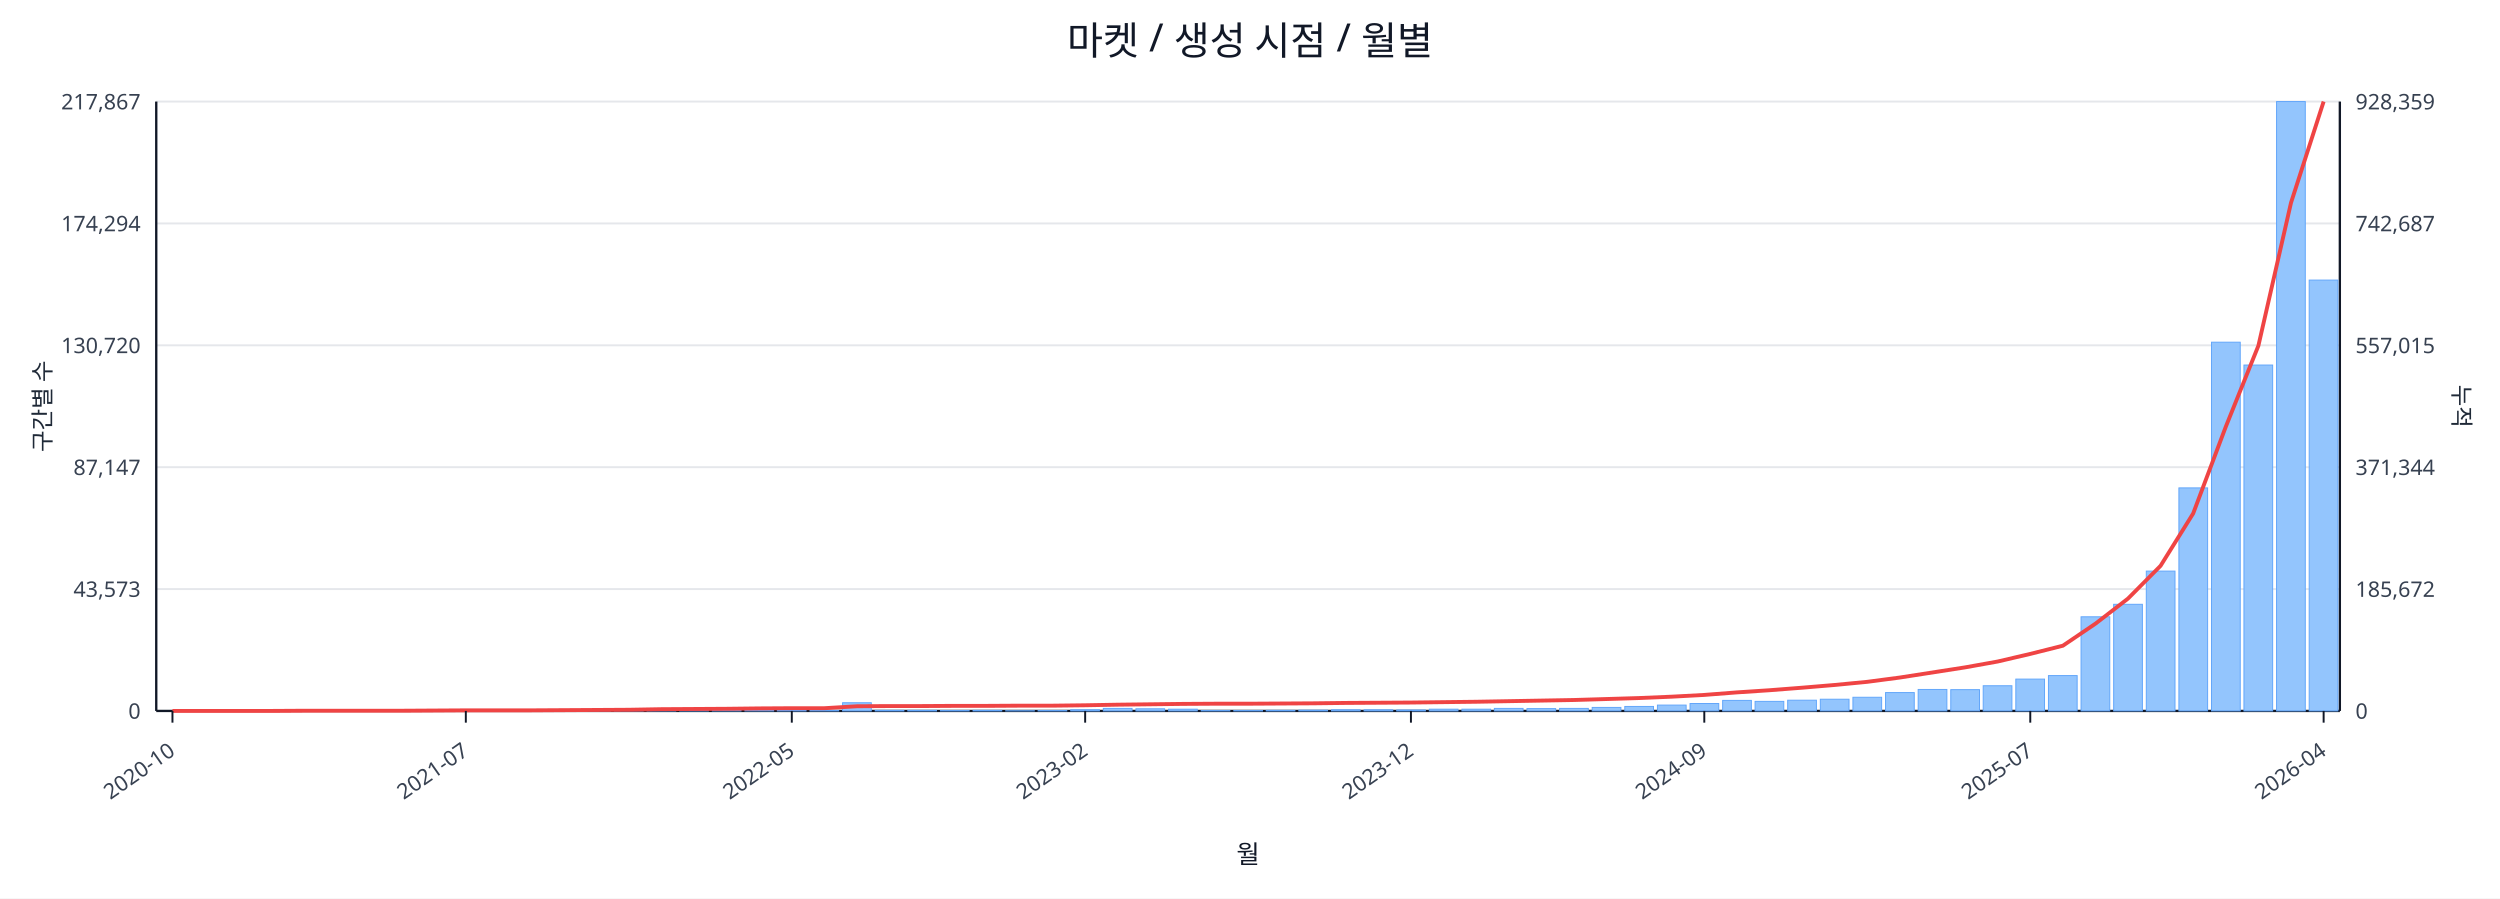
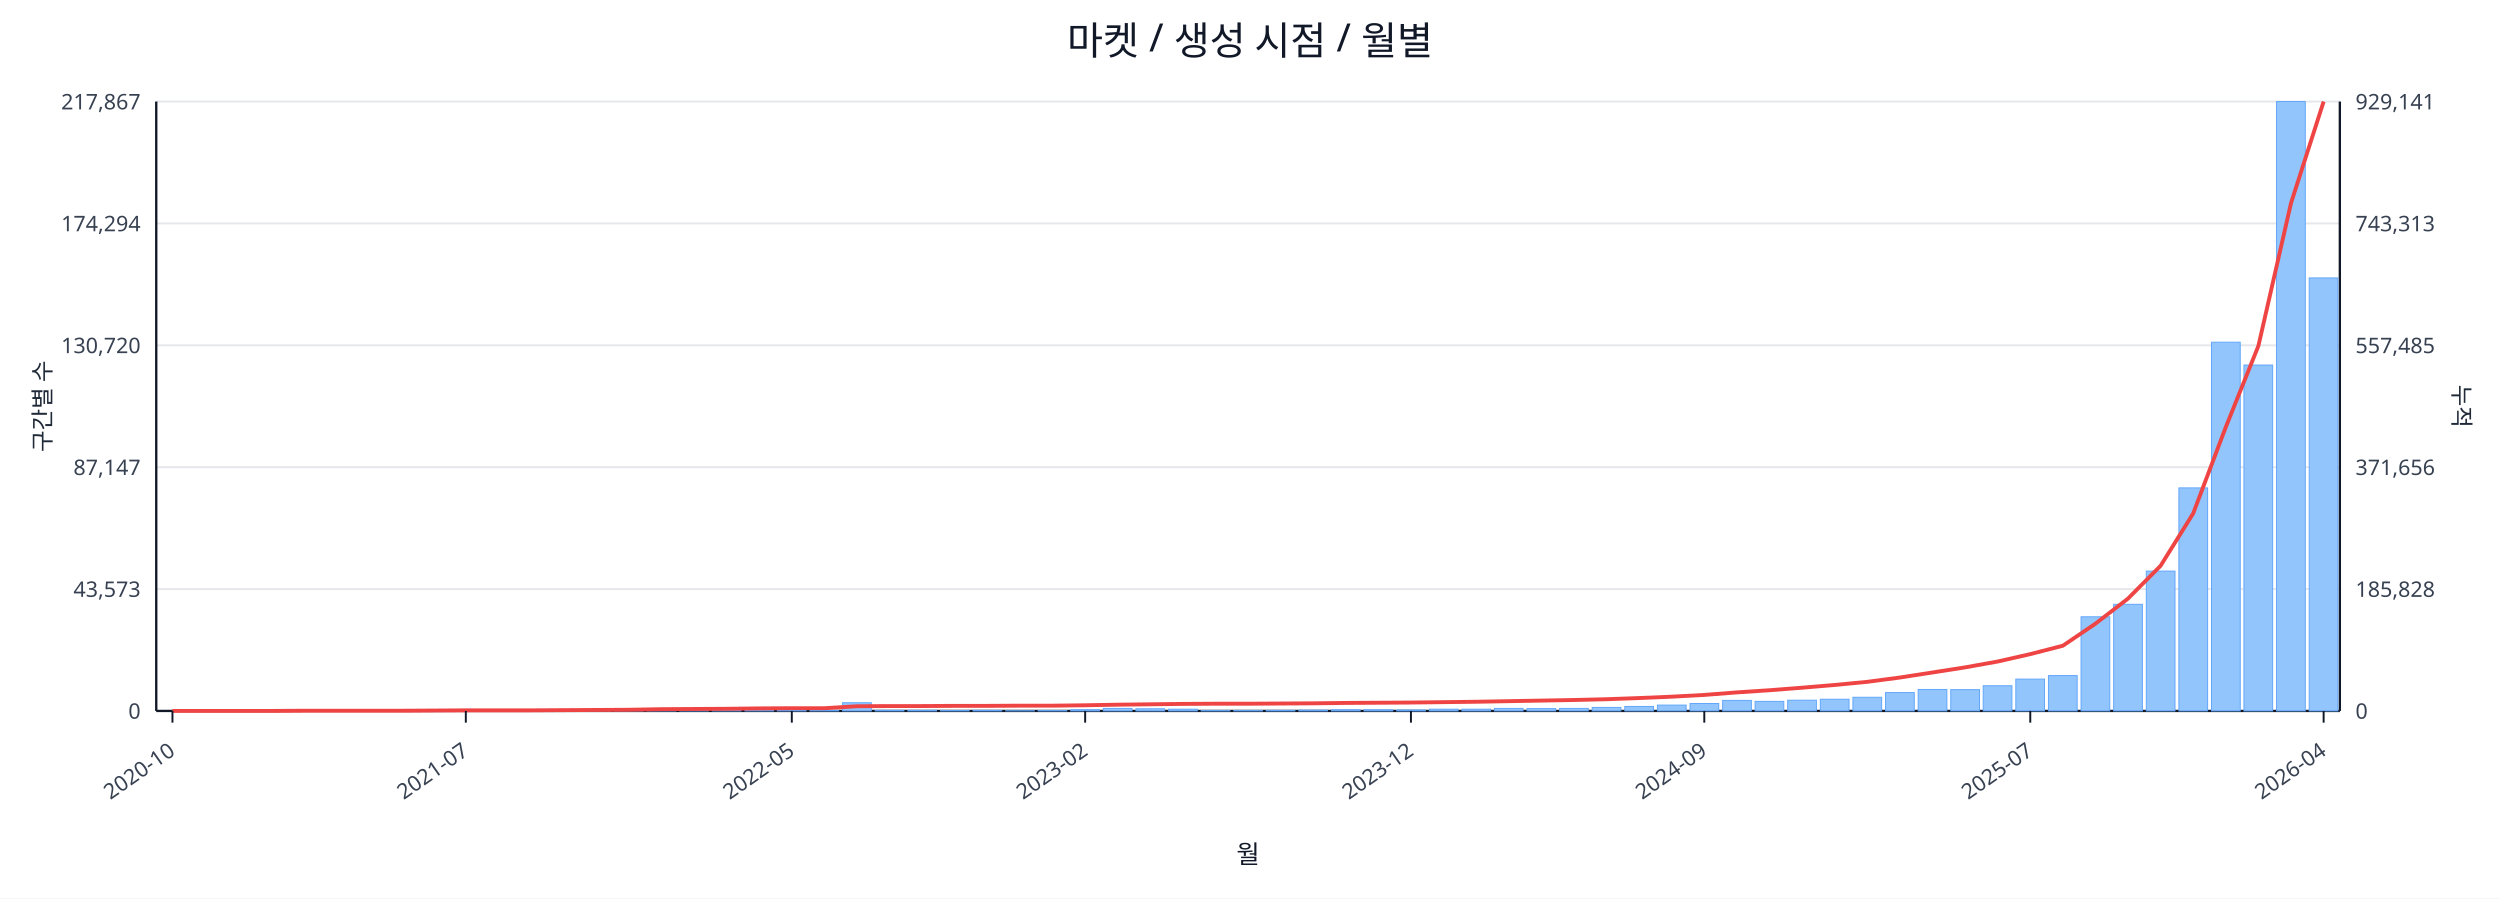
<svg xmlns="http://www.w3.org/2000/svg" width="1280" height="460" viewBox="0 0 1280 460">
  <rect x="0" y="0" width="100%" height="100%" fill="#ffffff" />
  <text x="640.0" y="28" font-size="20" text-anchor="middle" font-family="sans-serif" fill="#111827">마켓 / 생성 시점 / 월별</text>
  <line x1="80.0" y1="52.0" x2="1198.0" y2="52.0" stroke="#e5e7eb" stroke-width="1" />
  <text x="72.0" y="56.0" font-size="11" text-anchor="end" font-family="sans-serif" fill="#374151">217,867</text>
-   <text x="1206.0" y="56.0" font-size="11" text-anchor="start" font-family="sans-serif" fill="#374151">928,359</text>
+   <text x="1206.0" y="56.0" font-size="11" text-anchor="start" font-family="sans-serif" fill="#374151">929,141</text>
  <line x1="80.0" y1="114.4" x2="1198.0" y2="114.4" stroke="#e5e7eb" stroke-width="1" />
  <text x="72.0" y="118.4" font-size="11" text-anchor="end" font-family="sans-serif" fill="#374151">174,294</text>
-   <text x="1206.0" y="118.4" font-size="11" text-anchor="start" font-family="sans-serif" fill="#374151">742,687</text>
+   <text x="1206.0" y="118.4" font-size="11" text-anchor="start" font-family="sans-serif" fill="#374151">743,313</text>
  <line x1="80.0" y1="176.8" x2="1198.0" y2="176.8" stroke="#e5e7eb" stroke-width="1" />
  <text x="72.0" y="180.8" font-size="11" text-anchor="end" font-family="sans-serif" fill="#374151">130,720</text>
-   <text x="1206.0" y="180.8" font-size="11" text-anchor="start" font-family="sans-serif" fill="#374151">557,015</text>
+   <text x="1206.0" y="180.8" font-size="11" text-anchor="start" font-family="sans-serif" fill="#374151">557,485</text>
  <line x1="80.0" y1="239.2" x2="1198.0" y2="239.2" stroke="#e5e7eb" stroke-width="1" />
  <text x="72.0" y="243.2" font-size="11" text-anchor="end" font-family="sans-serif" fill="#374151">87,147</text>
-   <text x="1206.0" y="243.2" font-size="11" text-anchor="start" font-family="sans-serif" fill="#374151">371,344</text>
+   <text x="1206.0" y="243.2" font-size="11" text-anchor="start" font-family="sans-serif" fill="#374151">371,656</text>
  <line x1="80.0" y1="301.6" x2="1198.0" y2="301.6" stroke="#e5e7eb" stroke-width="1" />
  <text x="72.0" y="305.6" font-size="11" text-anchor="end" font-family="sans-serif" fill="#374151">43,573</text>
-   <text x="1206.0" y="305.6" font-size="11" text-anchor="start" font-family="sans-serif" fill="#374151">185,672</text>
+   <text x="1206.0" y="305.6" font-size="11" text-anchor="start" font-family="sans-serif" fill="#374151">185,828</text>
  <line x1="80.0" y1="364.0" x2="1198.0" y2="364.0" stroke="#e5e7eb" stroke-width="1" />
  <text x="72.0" y="368.0" font-size="11" text-anchor="end" font-family="sans-serif" fill="#374151">0</text>
  <text x="1206.0" y="368.0" font-size="11" text-anchor="start" font-family="sans-serif" fill="#374151">0</text>
  <line x1="80.0" y1="364.0" x2="1198.0" y2="364.0" stroke="#111827" stroke-width="1.2" />
  <line x1="80.0" y1="52.0" x2="80.0" y2="364.0" stroke="#111827" stroke-width="1.2" />
  <line x1="1198.0" y1="52.0" x2="1198.0" y2="364.0" stroke="#111827" stroke-width="1.2" />
  <rect x="81.0" y="364.0" width="14.7" height="0.0" fill="#93c5fd" stroke="#60a5fa" stroke-width="0.5" />
  <rect x="97.7" y="364.0" width="14.7" height="0.0" fill="#93c5fd" stroke="#60a5fa" stroke-width="0.5" />
  <rect x="114.4" y="364.0" width="14.7" height="0.0" fill="#93c5fd" stroke="#60a5fa" stroke-width="0.5" />
  <rect x="131.1" y="363.9" width="14.7" height="0.1" fill="#93c5fd" stroke="#60a5fa" stroke-width="0.5" />
  <rect x="147.7" y="363.9" width="14.7" height="0.1" fill="#93c5fd" stroke="#60a5fa" stroke-width="0.5" />
  <rect x="164.4" y="363.9" width="14.7" height="0.1" fill="#93c5fd" stroke="#60a5fa" stroke-width="0.5" />
  <rect x="181.1" y="363.9" width="14.7" height="0.1" fill="#93c5fd" stroke="#60a5fa" stroke-width="0.5" />
  <rect x="197.8" y="363.8" width="14.7" height="0.2" fill="#93c5fd" stroke="#60a5fa" stroke-width="0.5" />
  <rect x="214.5" y="363.7" width="14.7" height="0.3" fill="#93c5fd" stroke="#60a5fa" stroke-width="0.5" />
  <rect x="231.2" y="363.8" width="14.7" height="0.2" fill="#93c5fd" stroke="#60a5fa" stroke-width="0.5" />
  <rect x="247.9" y="363.8" width="14.7" height="0.2" fill="#93c5fd" stroke="#60a5fa" stroke-width="0.5" />
  <rect x="264.6" y="363.9" width="14.7" height="0.1" fill="#93c5fd" stroke="#60a5fa" stroke-width="0.5" />
  <rect x="281.2" y="363.7" width="14.7" height="0.3" fill="#93c5fd" stroke="#60a5fa" stroke-width="0.5" />
  <rect x="297.9" y="363.4" width="14.7" height="0.6" fill="#93c5fd" stroke="#60a5fa" stroke-width="0.5" />
  <rect x="314.6" y="363.5" width="14.7" height="0.5" fill="#93c5fd" stroke="#60a5fa" stroke-width="0.5" />
  <rect x="331.3" y="363.1" width="14.7" height="0.9" fill="#93c5fd" stroke="#60a5fa" stroke-width="0.5" />
  <rect x="348.0" y="363.5" width="14.7" height="0.5" fill="#93c5fd" stroke="#60a5fa" stroke-width="0.5" />
  <rect x="364.7" y="363.3" width="14.7" height="0.7" fill="#93c5fd" stroke="#60a5fa" stroke-width="0.5" />
  <rect x="381.4" y="363.4" width="14.7" height="0.6" fill="#93c5fd" stroke="#60a5fa" stroke-width="0.5" />
  <rect x="398.0" y="363.6" width="14.7" height="0.4" fill="#93c5fd" stroke="#60a5fa" stroke-width="0.5" />
  <rect x="414.7" y="363.8" width="14.7" height="0.2" fill="#93c5fd" stroke="#60a5fa" stroke-width="0.5" />
  <rect x="431.4" y="359.8" width="14.7" height="4.2" fill="#93c5fd" stroke="#60a5fa" stroke-width="0.5" />
  <rect x="448.1" y="363.7" width="14.7" height="0.3" fill="#93c5fd" stroke="#60a5fa" stroke-width="0.5" />
  <rect x="464.8" y="363.7" width="14.7" height="0.3" fill="#93c5fd" stroke="#60a5fa" stroke-width="0.5" />
  <rect x="481.5" y="363.8" width="14.7" height="0.2" fill="#93c5fd" stroke="#60a5fa" stroke-width="0.5" />
  <rect x="498.2" y="363.7" width="14.7" height="0.3" fill="#93c5fd" stroke="#60a5fa" stroke-width="0.5" />
  <rect x="514.9" y="363.9" width="14.7" height="0.1" fill="#93c5fd" stroke="#60a5fa" stroke-width="0.5" />
  <rect x="531.5" y="363.8" width="14.7" height="0.2" fill="#93c5fd" stroke="#60a5fa" stroke-width="0.5" />
  <rect x="548.2" y="363.4" width="14.7" height="0.6" fill="#93c5fd" stroke="#60a5fa" stroke-width="0.5" />
  <rect x="564.9" y="362.7" width="14.7" height="1.3" fill="#93c5fd" stroke="#60a5fa" stroke-width="0.5" />
  <rect x="581.6" y="362.9" width="14.7" height="1.1" fill="#93c5fd" stroke="#60a5fa" stroke-width="0.5" />
  <rect x="598.3" y="363.1" width="14.7" height="0.9" fill="#93c5fd" stroke="#60a5fa" stroke-width="0.5" />
  <rect x="615.0" y="363.8" width="14.7" height="0.2" fill="#93c5fd" stroke="#60a5fa" stroke-width="0.5" />
  <rect x="631.7" y="363.8" width="14.7" height="0.2" fill="#93c5fd" stroke="#60a5fa" stroke-width="0.5" />
  <rect x="648.3" y="363.7" width="14.7" height="0.3" fill="#93c5fd" stroke="#60a5fa" stroke-width="0.5" />
  <rect x="665.0" y="363.6" width="14.7" height="0.4" fill="#93c5fd" stroke="#60a5fa" stroke-width="0.5" />
  <rect x="681.7" y="363.4" width="14.7" height="0.6" fill="#93c5fd" stroke="#60a5fa" stroke-width="0.5" />
  <rect x="698.4" y="363.4" width="14.7" height="0.6" fill="#93c5fd" stroke="#60a5fa" stroke-width="0.5" />
  <rect x="715.1" y="363.5" width="14.7" height="0.5" fill="#93c5fd" stroke="#60a5fa" stroke-width="0.5" />
  <rect x="731.8" y="363.1" width="14.7" height="0.9" fill="#93c5fd" stroke="#60a5fa" stroke-width="0.5" />
  <rect x="748.5" y="363.1" width="14.7" height="0.9" fill="#93c5fd" stroke="#60a5fa" stroke-width="0.5" />
  <rect x="765.1" y="362.7" width="14.7" height="1.3" fill="#93c5fd" stroke="#60a5fa" stroke-width="0.5" />
  <rect x="781.8" y="362.8" width="14.7" height="1.2" fill="#93c5fd" stroke="#60a5fa" stroke-width="0.5" />
  <rect x="798.5" y="362.7" width="14.7" height="1.3" fill="#93c5fd" stroke="#60a5fa" stroke-width="0.5" />
  <rect x="815.2" y="362.2" width="14.7" height="1.8" fill="#93c5fd" stroke="#60a5fa" stroke-width="0.5" />
  <rect x="831.9" y="361.7" width="14.7" height="2.3" fill="#93c5fd" stroke="#60a5fa" stroke-width="0.5" />
  <rect x="848.6" y="361.0" width="14.7" height="3.0" fill="#93c5fd" stroke="#60a5fa" stroke-width="0.5" />
  <rect x="865.3" y="360.2" width="14.7" height="3.8" fill="#93c5fd" stroke="#60a5fa" stroke-width="0.5" />
  <rect x="882.0" y="358.6" width="14.7" height="5.4" fill="#93c5fd" stroke="#60a5fa" stroke-width="0.5" />
  <rect x="898.6" y="359.1" width="14.7" height="4.9" fill="#93c5fd" stroke="#60a5fa" stroke-width="0.5" />
  <rect x="915.3" y="358.5" width="14.7" height="5.5" fill="#93c5fd" stroke="#60a5fa" stroke-width="0.5" />
  <rect x="932.0" y="358.0" width="14.7" height="6.0" fill="#93c5fd" stroke="#60a5fa" stroke-width="0.5" />
  <rect x="948.7" y="357.0" width="14.7" height="7.0" fill="#93c5fd" stroke="#60a5fa" stroke-width="0.5" />
  <rect x="965.4" y="354.6" width="14.7" height="9.4" fill="#93c5fd" stroke="#60a5fa" stroke-width="0.5" />
  <rect x="982.1" y="353.0" width="14.7" height="11.0" fill="#93c5fd" stroke="#60a5fa" stroke-width="0.5" />
  <rect x="998.8" y="353.1" width="14.7" height="10.9" fill="#93c5fd" stroke="#60a5fa" stroke-width="0.5" />
  <rect x="1015.4" y="351.1" width="14.7" height="12.9" fill="#93c5fd" stroke="#60a5fa" stroke-width="0.5" />
  <rect x="1032.1" y="347.7" width="14.7" height="16.3" fill="#93c5fd" stroke="#60a5fa" stroke-width="0.5" />
  <rect x="1048.8" y="345.9" width="14.7" height="18.1" fill="#93c5fd" stroke="#60a5fa" stroke-width="0.5" />
  <rect x="1065.5" y="315.8" width="14.7" height="48.2" fill="#93c5fd" stroke="#60a5fa" stroke-width="0.5" />
  <rect x="1082.2" y="309.4" width="14.7" height="54.6" fill="#93c5fd" stroke="#60a5fa" stroke-width="0.5" />
  <rect x="1098.9" y="292.4" width="14.7" height="71.6" fill="#93c5fd" stroke="#60a5fa" stroke-width="0.5" />
  <rect x="1115.6" y="249.8" width="14.7" height="114.2" fill="#93c5fd" stroke="#60a5fa" stroke-width="0.5" />
  <rect x="1132.3" y="175.2" width="14.7" height="188.8" fill="#93c5fd" stroke="#60a5fa" stroke-width="0.5" />
  <rect x="1148.9" y="186.9" width="14.7" height="177.1" fill="#93c5fd" stroke="#60a5fa" stroke-width="0.5" />
  <rect x="1165.6" y="52.0" width="14.7" height="312.0" fill="#93c5fd" stroke="#60a5fa" stroke-width="0.5" />
-   <rect x="1182.3" y="143.4" width="14.7" height="220.6" fill="#93c5fd" stroke="#60a5fa" stroke-width="0.5" />
-   <polyline fill="none" stroke="#ef4444" stroke-width="2" points="88.3,364.0 105.0,364.0 121.7,364.0 138.4,364.0 155.1,363.9 171.8,363.9 188.5,363.9 205.1,363.9 221.8,363.8 238.5,363.7 255.2,363.7 271.9,363.7 288.6,363.6 305.3,363.5 322.0,363.4 338.6,363.1 355.3,363.0 372.0,362.9 388.7,362.7 405.4,362.6 422.1,362.6 438.8,361.6 455.4,361.5 472.1,361.5 488.8,361.4 505.5,361.4 522.2,361.3 538.9,361.3 555.6,361.1 572.3,360.8 588.9,360.6 605.6,360.4 622.3,360.3 639.0,360.3 655.7,360.2 672.4,360.1 689.1,359.9 705.7,359.8 722.4,359.7 739.1,359.5 755.8,359.3 772.5,359.0 789.2,358.7 805.9,358.4 822.6,357.9 839.2,357.4 855.9,356.7 872.6,355.8 889.3,354.5 906.0,353.4 922.7,352.1 939.4,350.7 956.0,349.1 972.7,346.9 989.4,344.3 1006.1,341.7 1022.8,338.7 1039.5,334.8 1056.2,330.6 1072.9,319.3 1089.5,306.5 1106.2,289.7 1122.9,262.9 1139.6,218.5 1156.3,177.0 1173.0,103.8 1189.7,52.0" />
+   <rect x="1182.3" y="142.3" width="14.7" height="221.7" fill="#93c5fd" stroke="#60a5fa" stroke-width="0.5" />
+   <polyline fill="none" stroke="#ef4444" stroke-width="2" points="88.3,364.0 105.0,364.0 121.7,364.0 138.4,364.0 155.1,363.9 171.8,363.9 188.5,363.9 205.1,363.9 221.8,363.8 238.5,363.7 255.2,363.7 271.9,363.7 288.6,363.6 305.3,363.5 322.0,363.4 338.6,363.1 355.3,363.0 372.0,362.9 388.7,362.7 405.4,362.6 422.1,362.6 438.8,361.6 455.4,361.5 472.1,361.5 488.8,361.4 505.5,361.4 522.2,361.3 538.9,361.3 555.6,361.1 572.3,360.8 588.9,360.6 605.6,360.4 622.3,360.3 639.0,360.3 655.7,360.2 672.4,360.1 689.1,359.9 705.7,359.8 722.4,359.7 739.1,359.5 755.8,359.3 772.5,359.0 789.2,358.7 805.9,358.4 822.6,358.0 839.2,357.4 855.9,356.7 872.6,355.8 889.3,354.5 906.0,353.4 922.7,352.1 939.4,350.7 956.0,349.1 972.7,346.9 989.4,344.3 1006.1,341.7 1022.8,338.7 1039.5,334.9 1056.2,330.6 1072.9,319.3 1089.5,306.5 1106.2,289.7 1122.9,262.9 1139.6,218.7 1156.3,177.1 1173.0,104.0 1189.7,52.0" />
  <line x1="88.3" y1="364.0" x2="88.3" y2="370.0" stroke="#111827" stroke-width="1" />
  <text x="90.3" y="386.0" font-size="11" text-anchor="end" transform="rotate(-35 90.3 386.0)" font-family="sans-serif" fill="#374151">2020-10</text>
  <line x1="238.5" y1="364.0" x2="238.5" y2="370.0" stroke="#111827" stroke-width="1" />
  <text x="240.5" y="386.0" font-size="11" text-anchor="end" transform="rotate(-35 240.5 386.0)" font-family="sans-serif" fill="#374151">2021-07</text>
  <line x1="405.4" y1="364.0" x2="405.4" y2="370.0" stroke="#111827" stroke-width="1" />
  <text x="407.4" y="386.0" font-size="11" text-anchor="end" transform="rotate(-35 407.4 386.0)" font-family="sans-serif" fill="#374151">2022-05</text>
  <line x1="555.6" y1="364.0" x2="555.6" y2="370.0" stroke="#111827" stroke-width="1" />
  <text x="557.6" y="386.0" font-size="11" text-anchor="end" transform="rotate(-35 557.6 386.0)" font-family="sans-serif" fill="#374151">2023-02</text>
  <line x1="722.4" y1="364.0" x2="722.4" y2="370.0" stroke="#111827" stroke-width="1" />
  <text x="724.4" y="386.0" font-size="11" text-anchor="end" transform="rotate(-35 724.4 386.0)" font-family="sans-serif" fill="#374151">2023-12</text>
  <line x1="872.6" y1="364.0" x2="872.6" y2="370.0" stroke="#111827" stroke-width="1" />
  <text x="874.6" y="386.0" font-size="11" text-anchor="end" transform="rotate(-35 874.6 386.0)" font-family="sans-serif" fill="#374151">2024-09</text>
  <line x1="1039.5" y1="364.0" x2="1039.5" y2="370.0" stroke="#111827" stroke-width="1" />
  <text x="1041.5" y="386.0" font-size="11" text-anchor="end" transform="rotate(-35 1041.5 386.0)" font-family="sans-serif" fill="#374151">2025-07</text>
  <line x1="1189.7" y1="364.0" x2="1189.7" y2="370.0" stroke="#111827" stroke-width="1" />
  <text x="1191.7" y="386.0" font-size="11" text-anchor="end" transform="rotate(-35 1191.7 386.0)" font-family="sans-serif" fill="#374151">2026-04</text>
  <text x="26" y="208.0" font-size="12" transform="rotate(-90 26 208.0)" text-anchor="middle" font-family="sans-serif" fill="#1f2937">구간별 수</text>
  <text x="1256.0" y="208.0" font-size="12" transform="rotate(90 1256.0 208.0)" text-anchor="middle" font-family="sans-serif" fill="#1f2937">누적</text>
  <text x="639.0" y="442.0" font-size="13" text-anchor="middle" font-family="sans-serif" fill="#111827">월</text>
</svg>
